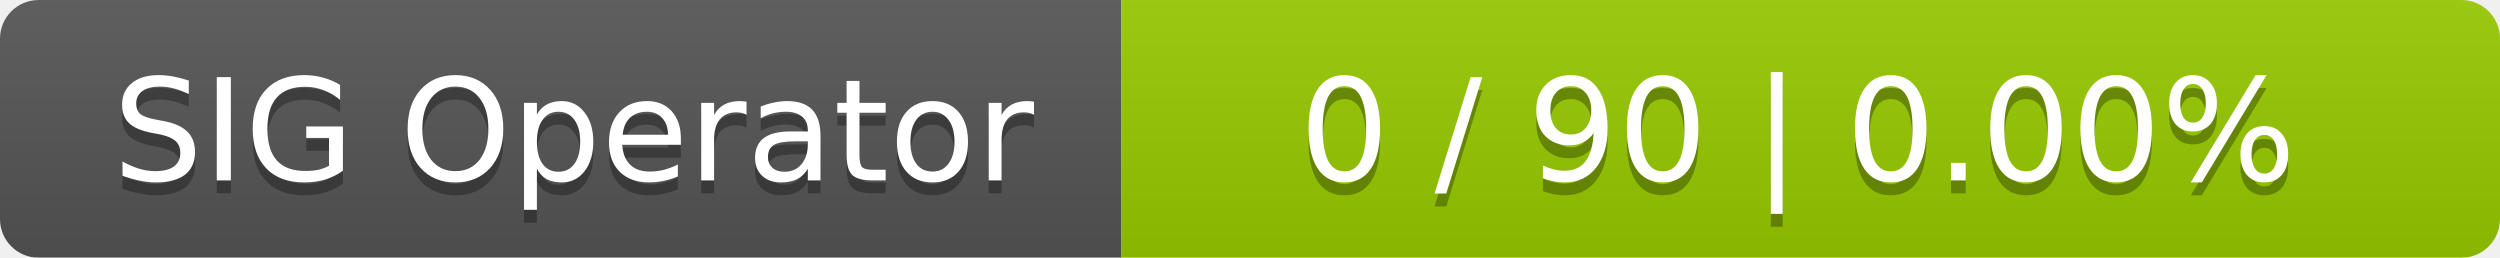
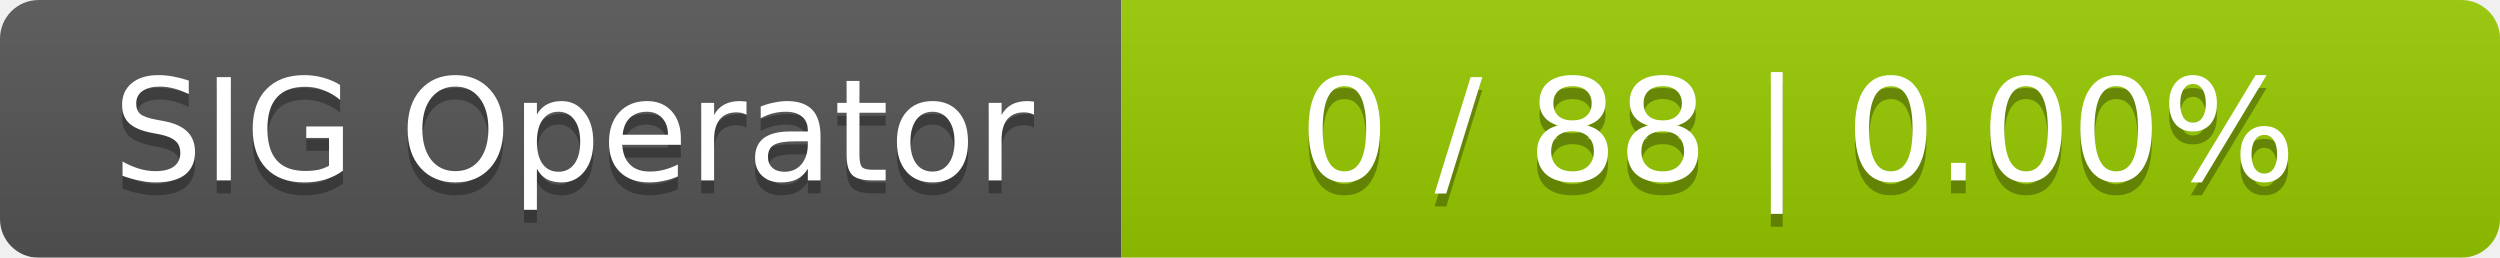
<svg xmlns="http://www.w3.org/2000/svg" width="194" height="20">
  <linearGradient id="smooth" x2="0" y2="100%">
    <stop offset="0" stop-color="#bbb" stop-opacity=".1" />
    <stop offset="1" stop-opacity=".1" />
  </linearGradient>
  <mask id="round">
    <rect width="194" height="20" rx="3" fill="#fff" />
  </mask>
  <g mask="url(#round)">
    <rect width="87" height="20" fill="#555" />
    <rect x="87" width="107" height="20" fill="#97ca00" />
    <rect width="194" height="20" fill="url(#smooth)" />
  </g>
  <g fill="#fff" text-anchor="middle" font-family="DejaVu Sans,Verdana,Geneva,sans-serif" font-size="11">
    <text x="44.5" y="15" fill="#010101" fill-opacity=".3">SIG Operator</text>
    <text x="44.5" y="14">SIG Operator</text>
-     <text x="139.5" y="15" fill="#010101" fill-opacity=".3">0 / 90    |    0.00%</text>
-     <text x="139.5" y="14">0 / 90    |    0.00%</text>
+     <text x="139.5" y="15" fill="#010101" fill-opacity=".3">0 / 88    |    0.00%</text>
+     <text x="139.5" y="14">0 / 88    |    0.00%</text>
  </g>
</svg>
